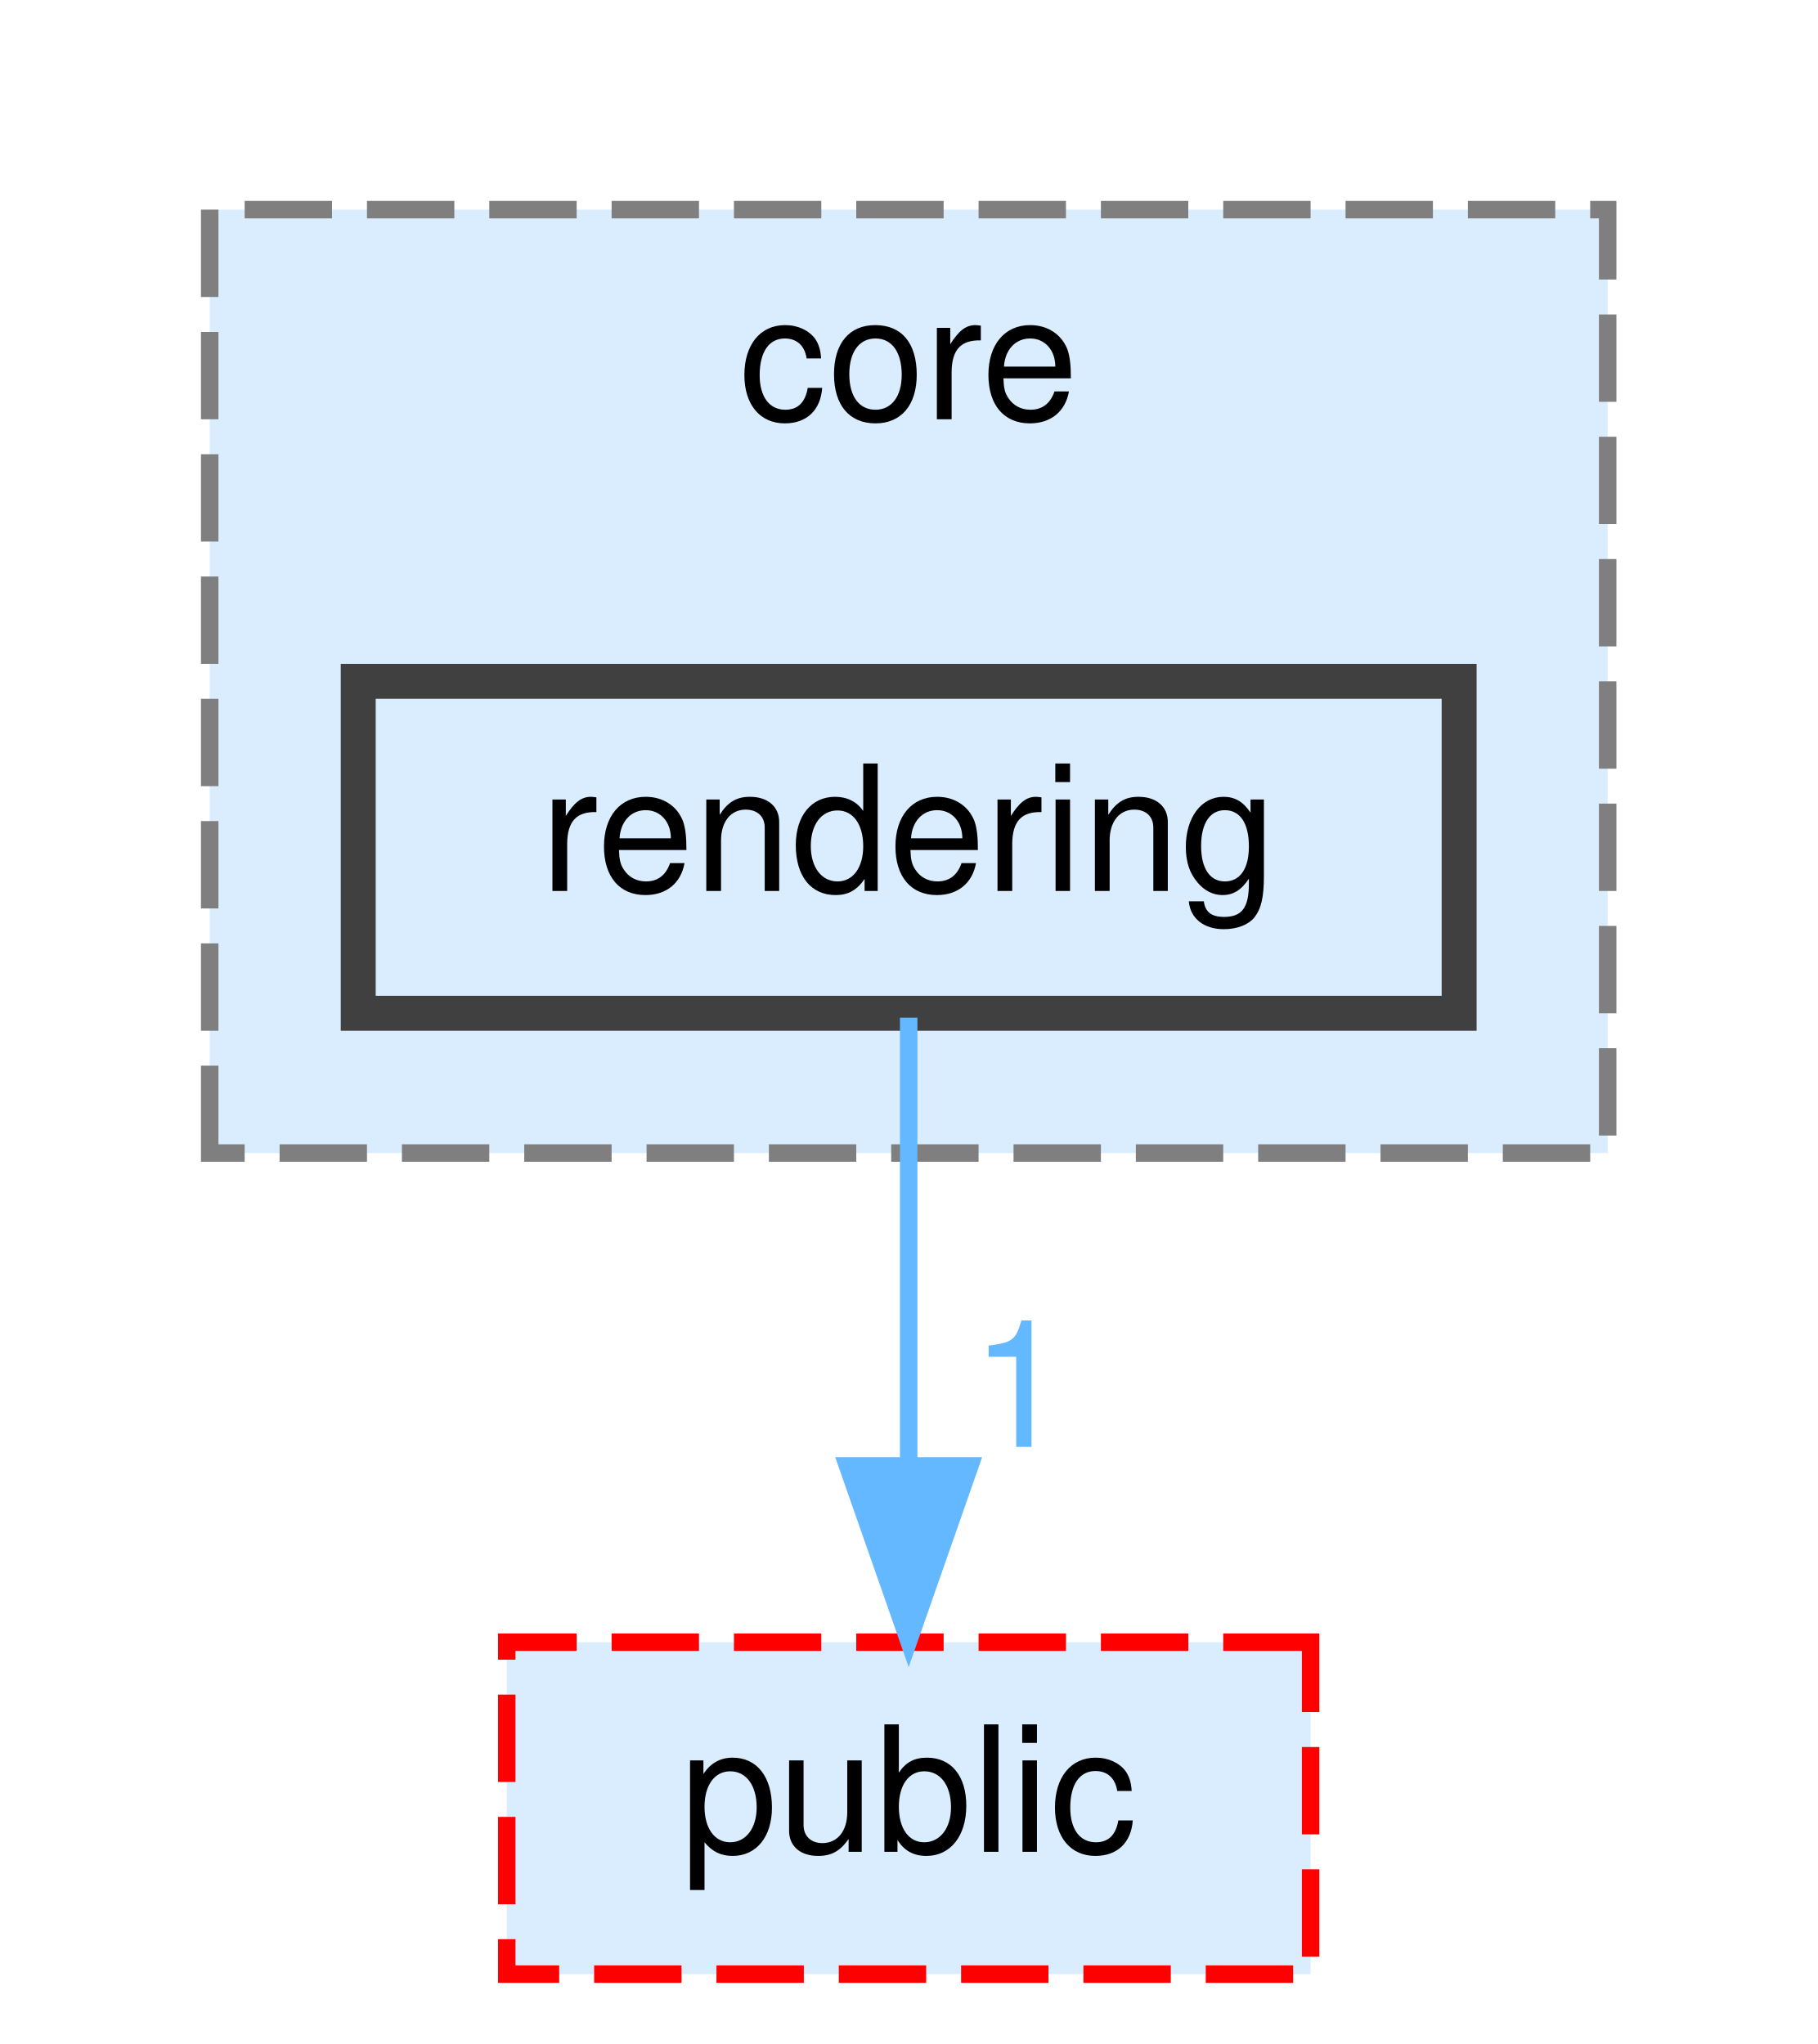
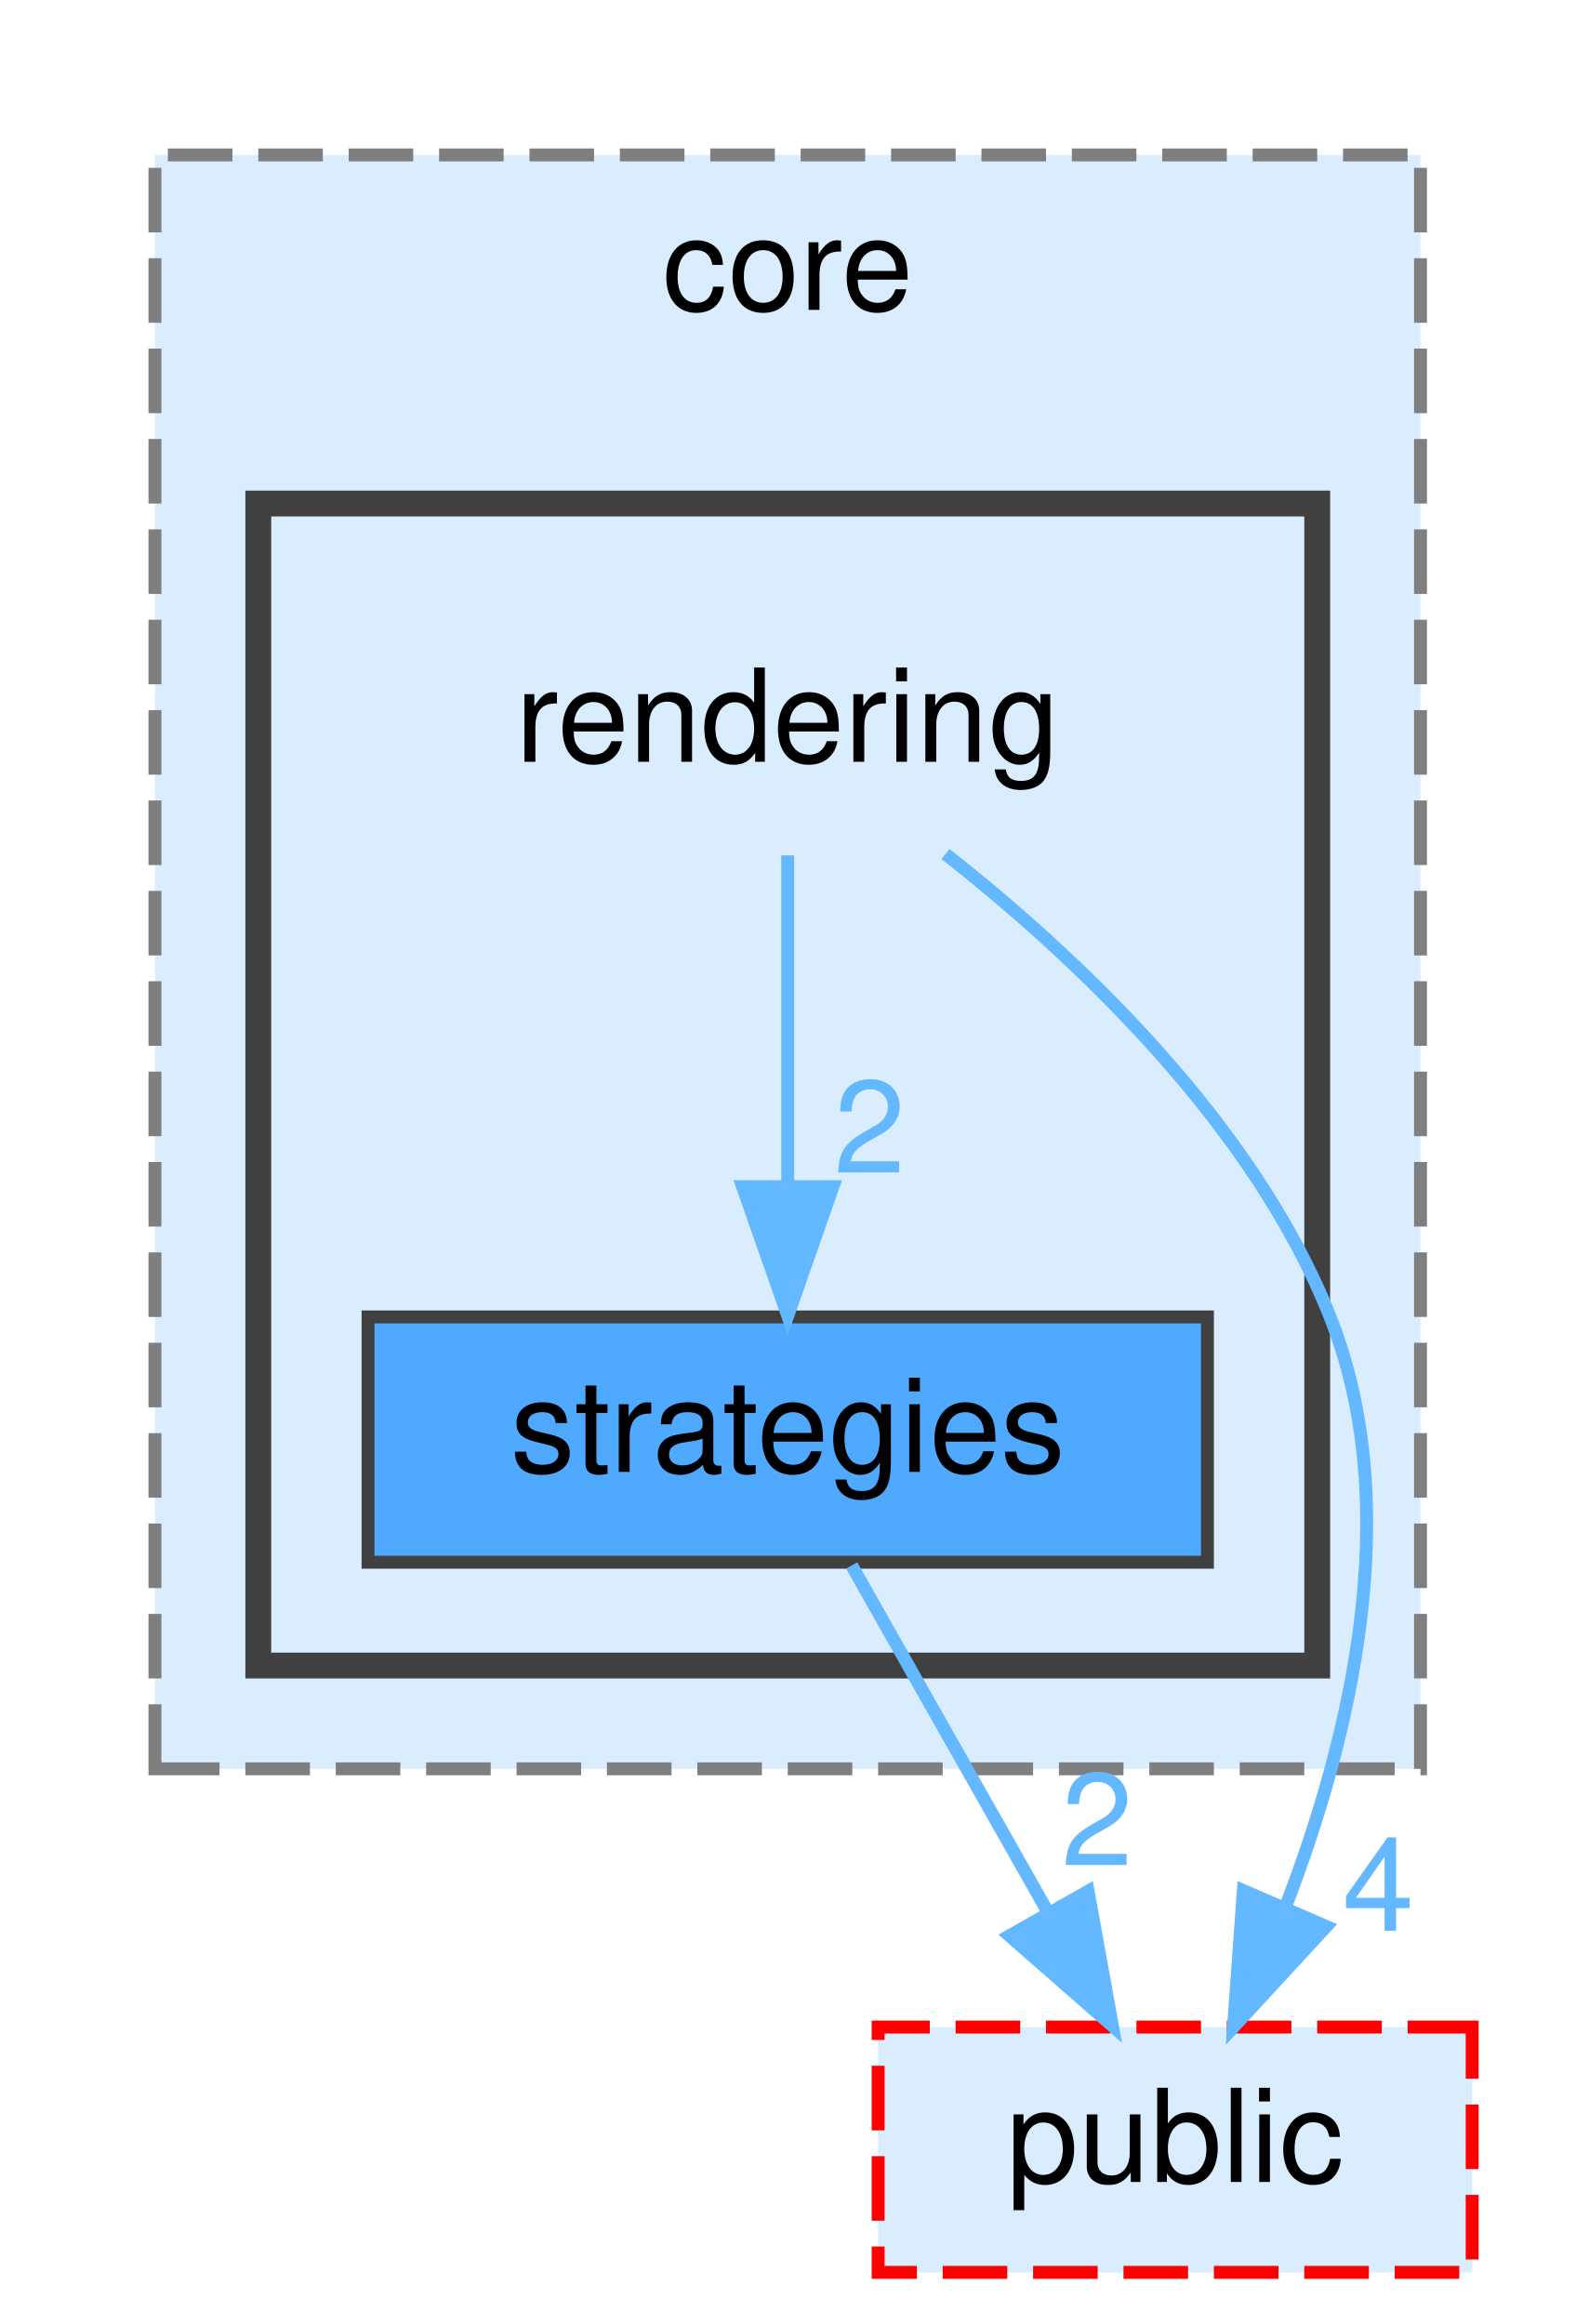
- <svg xmlns="http://www.w3.org/2000/svg" xmlns:xlink="http://www.w3.org/1999/xlink" width="104pt" height="117pt" viewBox="0.00 0.00 104.00 117.00">
-   <g id="graph0" class="graph" transform="scale(1 1) rotate(0) translate(4 113)">
+ <svg xmlns="http://www.w3.org/2000/svg" xmlns:xlink="http://www.w3.org/1999/xlink" width="122pt" height="180pt" viewBox="0.00 0.00 122.00 180.00">
+   <g id="graph0" class="graph" transform="scale(1 1) rotate(0) translate(4 176)">
    <g id="clust1" class="cluster">
      <g id="a_clust1">
        <a xlink:href="dir_7f643b58e2241519524527f42d96aecd.html" target="_top" xlink:title="core">
-           <polygon fill="#daedff" stroke="#7f7f7f" stroke-dasharray="5,2" points="8,-47 8,-101 88,-101 88,-47 8,-47" />
-           <text text-anchor="middle" x="48" y="-89" font-family="Helvetica,sans-Serif" font-size="10.00">core</text>
+           <polygon fill="#daedff" stroke="#7f7f7f" stroke-dasharray="5,2" points="8,-39 8,-164 106,-164 106,-39 8,-39" />
+           <text text-anchor="middle" x="57" y="-152" font-family="Helvetica,sans-Serif" font-size="10.00">core</text>
+         </a>
+       </g>
+     </g>
+     <g id="clust2" class="cluster">
+       <g id="a_clust2">
+         <a xlink:href="dir_eeb1a6a4d8c8f32e98e11776446ad2bc.html" target="_top">
+           <polygon fill="#daedff" stroke="#404040" stroke-width="2" points="16,-47 16,-137 98,-137 98,-47 16,-47" />
        </a>
      </g>
    </g>
    <g id="node1" class="node">
-       <g id="a_node1">
-         <a xlink:href="dir_eeb1a6a4d8c8f32e98e11776446ad2bc.html" target="_top" xlink:title="rendering">
-           <polygon fill="#daedff" stroke="#404040" stroke-width="2" points="79.5,-74 16.5,-74 16.5,-55 79.5,-55 79.5,-74" />
-           <text text-anchor="middle" x="48" y="-62" font-family="Helvetica,sans-Serif" font-size="10.00">rendering</text>
-         </a>
-       </g>
+       <text text-anchor="middle" x="57" y="-117" font-family="Helvetica,sans-Serif" font-size="10.00">rendering</text>
    </g>
    <g id="node2" class="node">
      <g id="a_node2">
-         <a xlink:href="dir_449e025360b1e0775671965c2105f9c1.html" target="_top" xlink:title="public">
-           <polygon fill="#daedff" stroke="red" stroke-dasharray="5,2" points="71,-19 25,-19 25,0 71,0 71,-19" />
-           <text text-anchor="middle" x="48" y="-7" font-family="Helvetica,sans-Serif" font-size="10.00">public</text>
+         <a xlink:href="dir_0268eea10e7a29bbad48a7de7b43a0f6.html" target="_top" xlink:title="strategies">
+           <polygon fill="#4ea9ff" stroke="#404040" points="89.5,-74 24.5,-74 24.5,-55 89.5,-55 89.5,-74" />
+           <text text-anchor="middle" x="57" y="-62" font-family="Helvetica,sans-Serif" font-size="10.00">strategies</text>
        </a>
      </g>
    </g>
    <g id="edge1" class="edge">
      <g id="a_edge1">
-         <a xlink:href="dir_000013_000011.html" target="_top">
-           <path fill="none" stroke="#63b8ff" d="M48,-54.75C48,-47.8 48,-37.85 48,-29.13" />
-           <polygon fill="#63b8ff" stroke="#63b8ff" points="51.5,-29.09 48,-19.09 44.5,-29.09 51.5,-29.09" />
+         <a xlink:href="dir_000013_000018.html" target="_top">
+           <path fill="none" stroke="#63b8ff" d="M57,-109.75C57,-102.8 57,-92.85 57,-84.13" />
+           <polygon fill="#63b8ff" stroke="#63b8ff" points="60.5,-84.09 57,-74.09 53.5,-84.09 60.5,-84.09" />
        </a>
      </g>
      <g id="a_edge1-headlabel">
-         <a xlink:href="dir_000013_000011.html" target="_top" xlink:title="1">
-           <text text-anchor="middle" x="54.34" y="-30.18" font-family="Helvetica,sans-Serif" font-size="10.00" fill="#63b8ff">1</text>
+         <a xlink:href="dir_000013_000018.html" target="_top" xlink:title="2">
+           <text text-anchor="middle" x="63.34" y="-85.18" font-family="Helvetica,sans-Serif" font-size="10.00" fill="#63b8ff">2</text>
+         </a>
+       </g>
+     </g>
+     <g id="node3" class="node">
+       <g id="a_node3">
+         <a xlink:href="dir_449e025360b1e0775671965c2105f9c1.html" target="_top" xlink:title="public">
+           <polygon fill="#daedff" stroke="red" stroke-dasharray="5,2" points="110,-19 64,-19 64,0 110,0 110,-19" />
+           <text text-anchor="middle" x="87" y="-7" font-family="Helvetica,sans-Serif" font-size="10.00">public</text>
+         </a>
+       </g>
+     </g>
+     <g id="edge2" class="edge">
+       <g id="a_edge2">
+         <a xlink:href="dir_000013_000011.html" target="_top">
+           <path fill="none" stroke="#63b8ff" d="M69.21,-109.86C79.35,-101.88 93.04,-89.01 99,-74 104.88,-59.19 100.55,-41.27 95.52,-28.25" />
+           <polygon fill="#63b8ff" stroke="#63b8ff" points="98.7,-26.79 91.52,-19 92.28,-29.57 98.7,-26.79" />
+         </a>
+       </g>
+       <g id="a_edge2-headlabel">
+         <a xlink:href="dir_000013_000011.html" target="_top" xlink:title="4">
+           <text text-anchor="middle" x="102.73" y="-26.46" font-family="Helvetica,sans-Serif" font-size="10.00" fill="#63b8ff">4</text>
+         </a>
+       </g>
+     </g>
+     <g id="edge3" class="edge">
+       <g id="a_edge3">
+         <a xlink:href="dir_000018_000011.html" target="_top">
+           <path fill="none" stroke="#63b8ff" d="M61.95,-54.75C66.06,-47.49 72.03,-36.95 77.1,-27.98" />
+           <polygon fill="#63b8ff" stroke="#63b8ff" points="80.26,-29.52 82.14,-19.09 74.17,-26.07 80.26,-29.52" />
+         </a>
+       </g>
+       <g id="a_edge3-headlabel">
+         <a xlink:href="dir_000018_000011.html" target="_top" xlink:title="2">
+           <text text-anchor="middle" x="80.96" y="-31.54" font-family="Helvetica,sans-Serif" font-size="10.00" fill="#63b8ff">2</text>
        </a>
      </g>
    </g>
  </g>
</svg>
